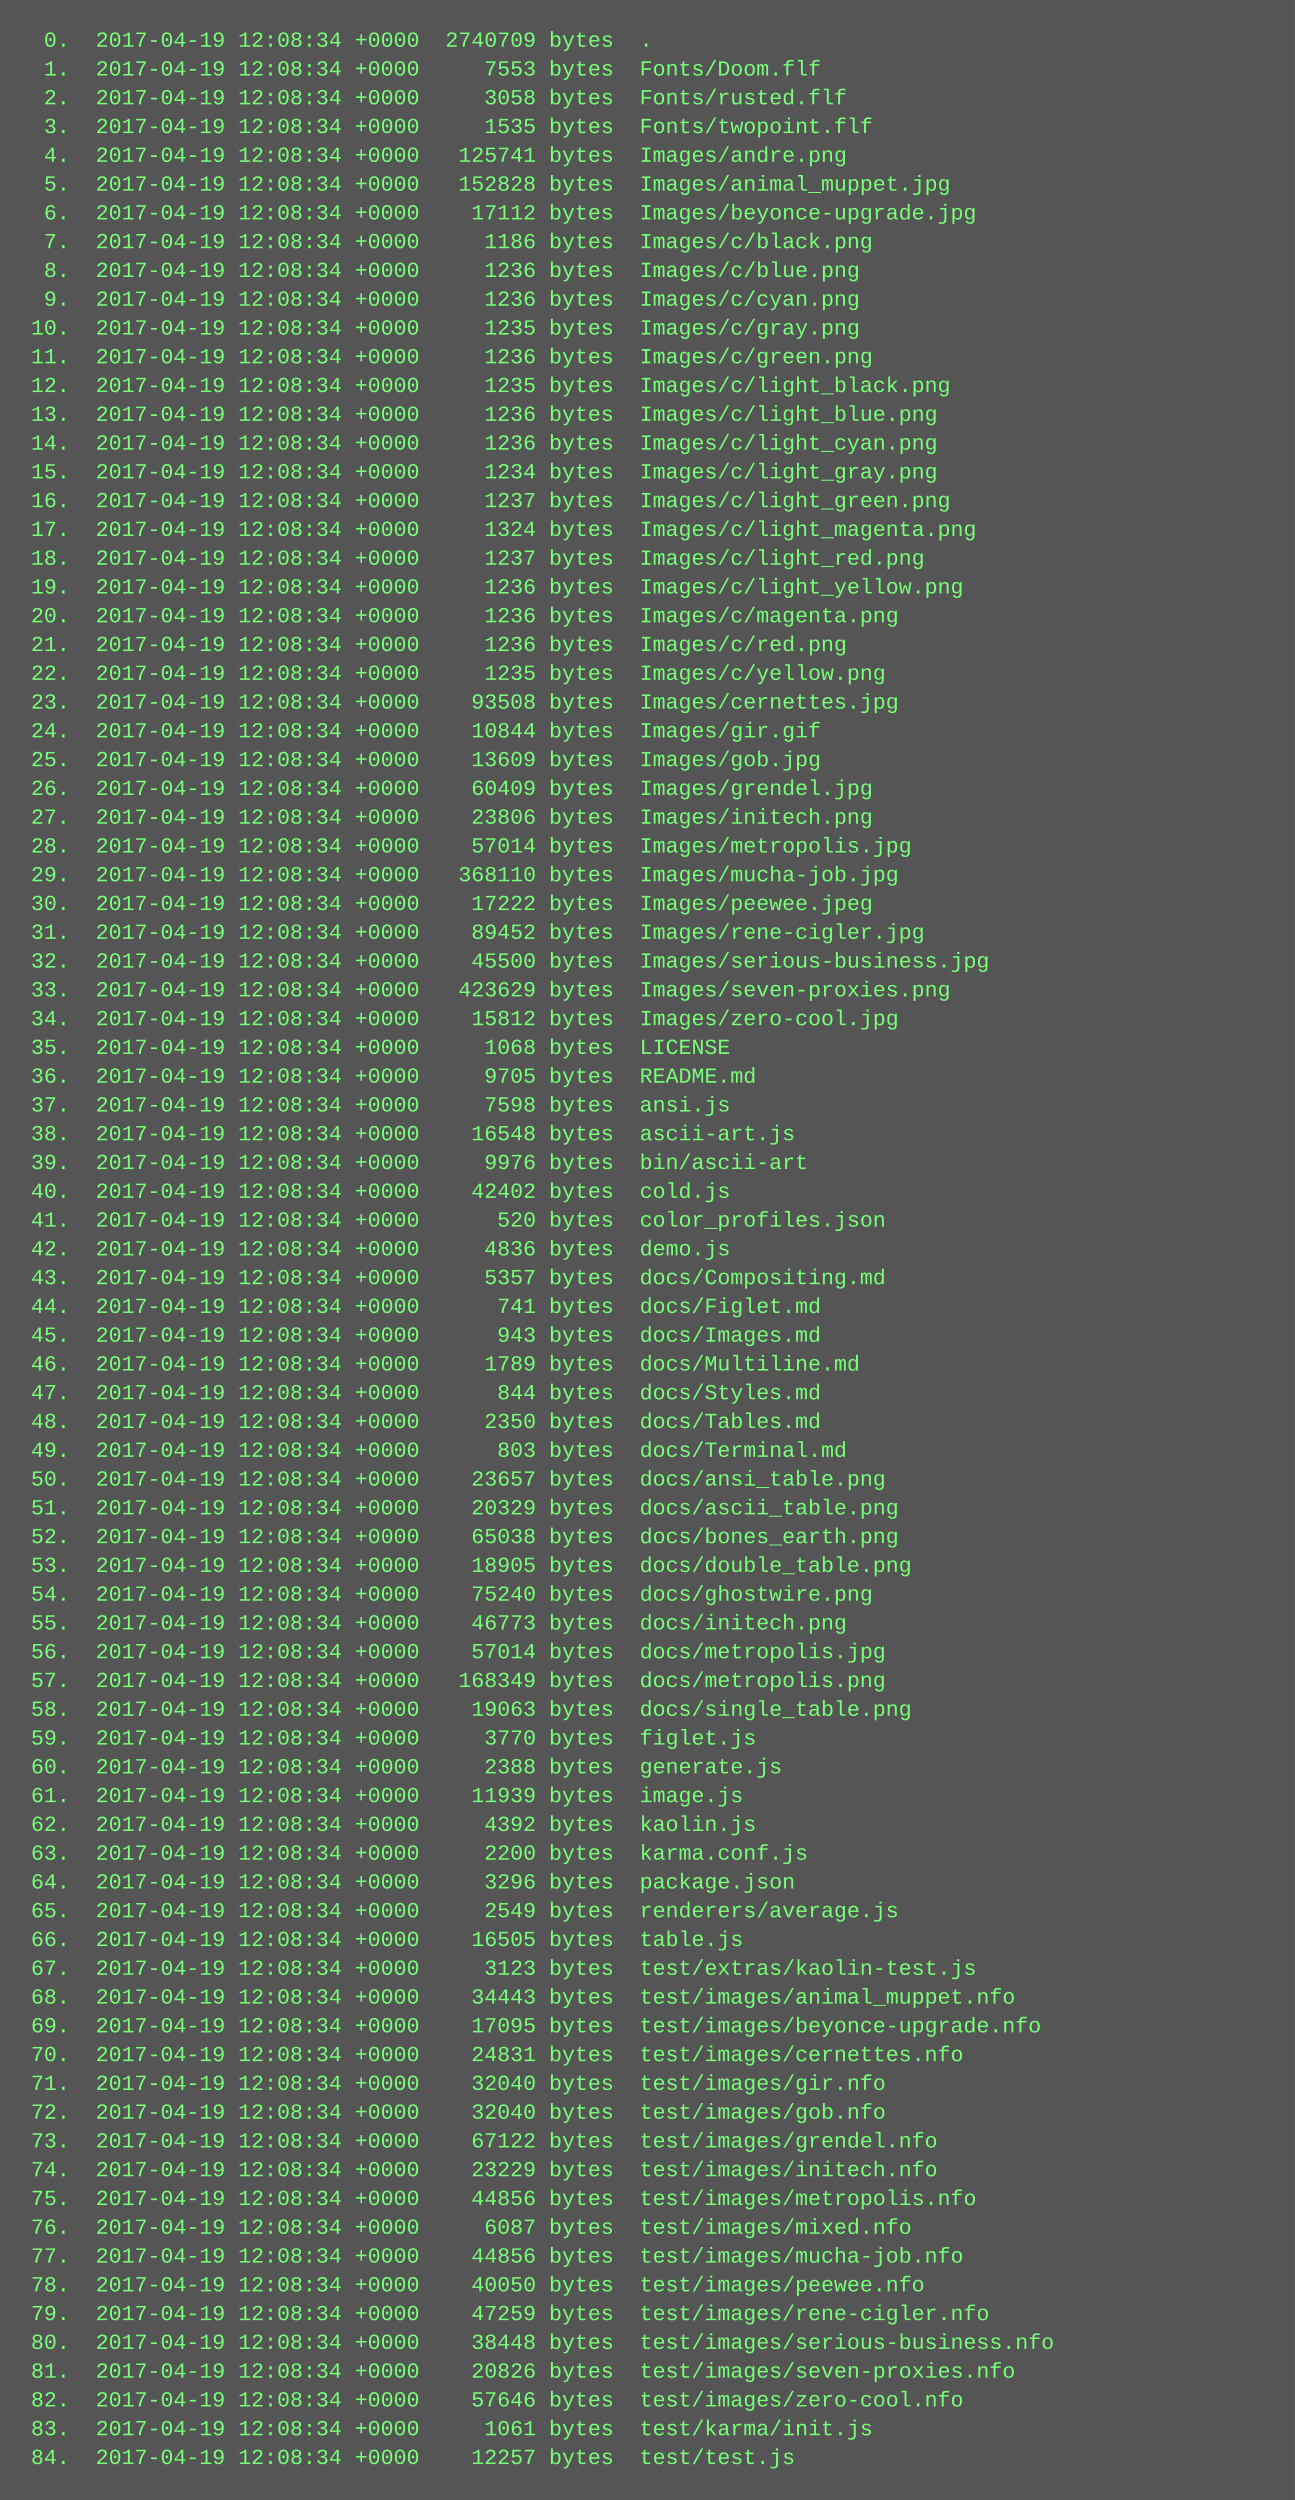
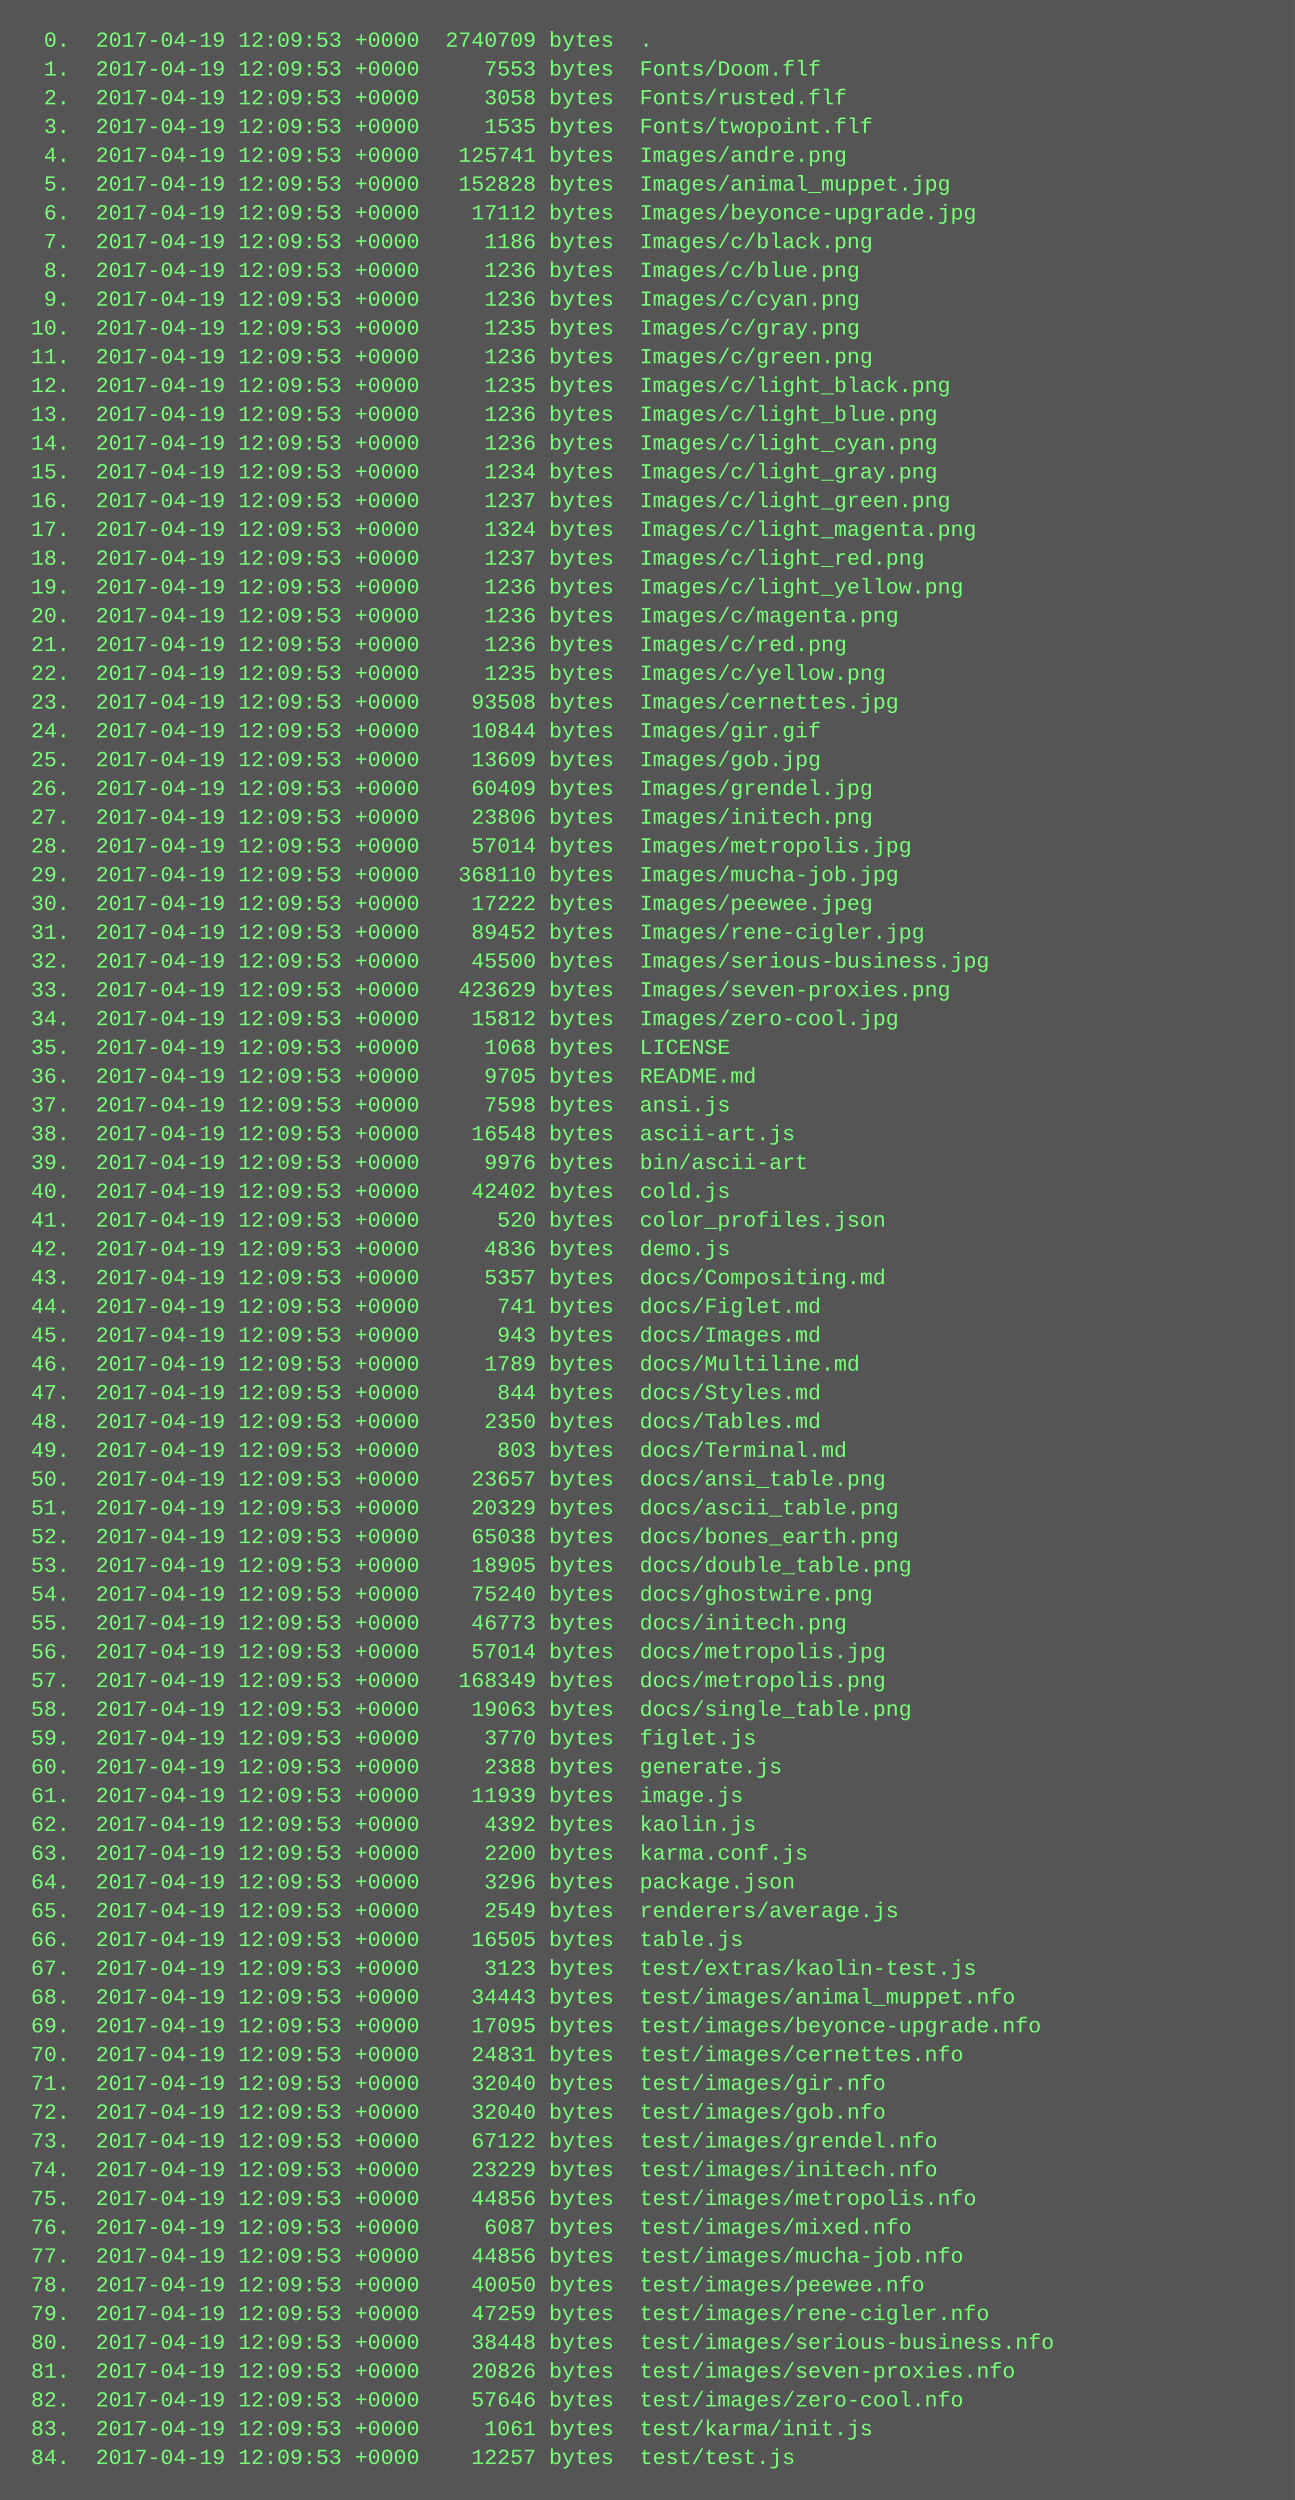
<svg xmlns="http://www.w3.org/2000/svg" height="1390" width="720">
  <rect height="1390" fill="#555" width="720" />
  <text fill="#7f7" font-family="Courier New" font-size="12" xml:space="preserve">
-     <tspan x="10" y="26">  0.  2017-04-19 12:08:34 +0000  2740709 bytes  .</tspan>
-     <tspan x="10" y="42">  1.  2017-04-19 12:08:34 +0000     7553 bytes  Fonts/Doom.flf</tspan>
-     <tspan x="10" y="58">  2.  2017-04-19 12:08:34 +0000     3058 bytes  Fonts/rusted.flf</tspan>
-     <tspan x="10" y="74">  3.  2017-04-19 12:08:34 +0000     1535 bytes  Fonts/twopoint.flf</tspan>
-     <tspan x="10" y="90">  4.  2017-04-19 12:08:34 +0000   125741 bytes  Images/andre.png</tspan>
-     <tspan x="10" y="106">  5.  2017-04-19 12:08:34 +0000   152828 bytes  Images/animal_muppet.jpg</tspan>
-     <tspan x="10" y="122">  6.  2017-04-19 12:08:34 +0000    17112 bytes  Images/beyonce-upgrade.jpg</tspan>
-     <tspan x="10" y="138">  7.  2017-04-19 12:08:34 +0000     1186 bytes  Images/c/black.png</tspan>
-     <tspan x="10" y="154">  8.  2017-04-19 12:08:34 +0000     1236 bytes  Images/c/blue.png</tspan>
-     <tspan x="10" y="170">  9.  2017-04-19 12:08:34 +0000     1236 bytes  Images/c/cyan.png</tspan>
-     <tspan x="10" y="186"> 10.  2017-04-19 12:08:34 +0000     1235 bytes  Images/c/gray.png</tspan>
-     <tspan x="10" y="202"> 11.  2017-04-19 12:08:34 +0000     1236 bytes  Images/c/green.png</tspan>
-     <tspan x="10" y="218"> 12.  2017-04-19 12:08:34 +0000     1235 bytes  Images/c/light_black.png</tspan>
-     <tspan x="10" y="234"> 13.  2017-04-19 12:08:34 +0000     1236 bytes  Images/c/light_blue.png</tspan>
-     <tspan x="10" y="250"> 14.  2017-04-19 12:08:34 +0000     1236 bytes  Images/c/light_cyan.png</tspan>
-     <tspan x="10" y="266"> 15.  2017-04-19 12:08:34 +0000     1234 bytes  Images/c/light_gray.png</tspan>
-     <tspan x="10" y="282"> 16.  2017-04-19 12:08:34 +0000     1237 bytes  Images/c/light_green.png</tspan>
-     <tspan x="10" y="298"> 17.  2017-04-19 12:08:34 +0000     1324 bytes  Images/c/light_magenta.png</tspan>
-     <tspan x="10" y="314"> 18.  2017-04-19 12:08:34 +0000     1237 bytes  Images/c/light_red.png</tspan>
-     <tspan x="10" y="330"> 19.  2017-04-19 12:08:34 +0000     1236 bytes  Images/c/light_yellow.png</tspan>
-     <tspan x="10" y="346"> 20.  2017-04-19 12:08:34 +0000     1236 bytes  Images/c/magenta.png</tspan>
-     <tspan x="10" y="362"> 21.  2017-04-19 12:08:34 +0000     1236 bytes  Images/c/red.png</tspan>
-     <tspan x="10" y="378"> 22.  2017-04-19 12:08:34 +0000     1235 bytes  Images/c/yellow.png</tspan>
-     <tspan x="10" y="394"> 23.  2017-04-19 12:08:34 +0000    93508 bytes  Images/cernettes.jpg</tspan>
-     <tspan x="10" y="410"> 24.  2017-04-19 12:08:34 +0000    10844 bytes  Images/gir.gif</tspan>
-     <tspan x="10" y="426"> 25.  2017-04-19 12:08:34 +0000    13609 bytes  Images/gob.jpg</tspan>
-     <tspan x="10" y="442"> 26.  2017-04-19 12:08:34 +0000    60409 bytes  Images/grendel.jpg</tspan>
-     <tspan x="10" y="458"> 27.  2017-04-19 12:08:34 +0000    23806 bytes  Images/initech.png</tspan>
-     <tspan x="10" y="474"> 28.  2017-04-19 12:08:34 +0000    57014 bytes  Images/metropolis.jpg</tspan>
-     <tspan x="10" y="490"> 29.  2017-04-19 12:08:34 +0000   368110 bytes  Images/mucha-job.jpg</tspan>
-     <tspan x="10" y="506"> 30.  2017-04-19 12:08:34 +0000    17222 bytes  Images/peewee.jpeg</tspan>
-     <tspan x="10" y="522"> 31.  2017-04-19 12:08:34 +0000    89452 bytes  Images/rene-cigler.jpg</tspan>
-     <tspan x="10" y="538"> 32.  2017-04-19 12:08:34 +0000    45500 bytes  Images/serious-business.jpg</tspan>
-     <tspan x="10" y="554"> 33.  2017-04-19 12:08:34 +0000   423629 bytes  Images/seven-proxies.png</tspan>
-     <tspan x="10" y="570"> 34.  2017-04-19 12:08:34 +0000    15812 bytes  Images/zero-cool.jpg</tspan>
-     <tspan x="10" y="586"> 35.  2017-04-19 12:08:34 +0000     1068 bytes  LICENSE</tspan>
-     <tspan x="10" y="602"> 36.  2017-04-19 12:08:34 +0000     9705 bytes  README.md</tspan>
-     <tspan x="10" y="618"> 37.  2017-04-19 12:08:34 +0000     7598 bytes  ansi.js</tspan>
-     <tspan x="10" y="634"> 38.  2017-04-19 12:08:34 +0000    16548 bytes  ascii-art.js</tspan>
-     <tspan x="10" y="650"> 39.  2017-04-19 12:08:34 +0000     9976 bytes  bin/ascii-art</tspan>
-     <tspan x="10" y="666"> 40.  2017-04-19 12:08:34 +0000    42402 bytes  cold.js</tspan>
-     <tspan x="10" y="682"> 41.  2017-04-19 12:08:34 +0000      520 bytes  color_profiles.json</tspan>
-     <tspan x="10" y="698"> 42.  2017-04-19 12:08:34 +0000     4836 bytes  demo.js</tspan>
-     <tspan x="10" y="714"> 43.  2017-04-19 12:08:34 +0000     5357 bytes  docs/Compositing.md</tspan>
-     <tspan x="10" y="730"> 44.  2017-04-19 12:08:34 +0000      741 bytes  docs/Figlet.md</tspan>
-     <tspan x="10" y="746"> 45.  2017-04-19 12:08:34 +0000      943 bytes  docs/Images.md</tspan>
-     <tspan x="10" y="762"> 46.  2017-04-19 12:08:34 +0000     1789 bytes  docs/Multiline.md</tspan>
-     <tspan x="10" y="778"> 47.  2017-04-19 12:08:34 +0000      844 bytes  docs/Styles.md</tspan>
-     <tspan x="10" y="794"> 48.  2017-04-19 12:08:34 +0000     2350 bytes  docs/Tables.md</tspan>
-     <tspan x="10" y="810"> 49.  2017-04-19 12:08:34 +0000      803 bytes  docs/Terminal.md</tspan>
-     <tspan x="10" y="826"> 50.  2017-04-19 12:08:34 +0000    23657 bytes  docs/ansi_table.png</tspan>
-     <tspan x="10" y="842"> 51.  2017-04-19 12:08:34 +0000    20329 bytes  docs/ascii_table.png</tspan>
-     <tspan x="10" y="858"> 52.  2017-04-19 12:08:34 +0000    65038 bytes  docs/bones_earth.png</tspan>
-     <tspan x="10" y="874"> 53.  2017-04-19 12:08:34 +0000    18905 bytes  docs/double_table.png</tspan>
-     <tspan x="10" y="890"> 54.  2017-04-19 12:08:34 +0000    75240 bytes  docs/ghostwire.png</tspan>
-     <tspan x="10" y="906"> 55.  2017-04-19 12:08:34 +0000    46773 bytes  docs/initech.png</tspan>
-     <tspan x="10" y="922"> 56.  2017-04-19 12:08:34 +0000    57014 bytes  docs/metropolis.jpg</tspan>
-     <tspan x="10" y="938"> 57.  2017-04-19 12:08:34 +0000   168349 bytes  docs/metropolis.png</tspan>
-     <tspan x="10" y="954"> 58.  2017-04-19 12:08:34 +0000    19063 bytes  docs/single_table.png</tspan>
-     <tspan x="10" y="970"> 59.  2017-04-19 12:08:34 +0000     3770 bytes  figlet.js</tspan>
-     <tspan x="10" y="986"> 60.  2017-04-19 12:08:34 +0000     2388 bytes  generate.js</tspan>
-     <tspan x="10" y="1002"> 61.  2017-04-19 12:08:34 +0000    11939 bytes  image.js</tspan>
-     <tspan x="10" y="1018"> 62.  2017-04-19 12:08:34 +0000     4392 bytes  kaolin.js</tspan>
-     <tspan x="10" y="1034"> 63.  2017-04-19 12:08:34 +0000     2200 bytes  karma.conf.js</tspan>
-     <tspan x="10" y="1050"> 64.  2017-04-19 12:08:34 +0000     3296 bytes  package.json</tspan>
-     <tspan x="10" y="1066"> 65.  2017-04-19 12:08:34 +0000     2549 bytes  renderers/average.js</tspan>
-     <tspan x="10" y="1082"> 66.  2017-04-19 12:08:34 +0000    16505 bytes  table.js</tspan>
-     <tspan x="10" y="1098"> 67.  2017-04-19 12:08:34 +0000     3123 bytes  test/extras/kaolin-test.js</tspan>
-     <tspan x="10" y="1114"> 68.  2017-04-19 12:08:34 +0000    34443 bytes  test/images/animal_muppet.nfo</tspan>
-     <tspan x="10" y="1130"> 69.  2017-04-19 12:08:34 +0000    17095 bytes  test/images/beyonce-upgrade.nfo</tspan>
-     <tspan x="10" y="1146"> 70.  2017-04-19 12:08:34 +0000    24831 bytes  test/images/cernettes.nfo</tspan>
-     <tspan x="10" y="1162"> 71.  2017-04-19 12:08:34 +0000    32040 bytes  test/images/gir.nfo</tspan>
-     <tspan x="10" y="1178"> 72.  2017-04-19 12:08:34 +0000    32040 bytes  test/images/gob.nfo</tspan>
-     <tspan x="10" y="1194"> 73.  2017-04-19 12:08:34 +0000    67122 bytes  test/images/grendel.nfo</tspan>
-     <tspan x="10" y="1210"> 74.  2017-04-19 12:08:34 +0000    23229 bytes  test/images/initech.nfo</tspan>
-     <tspan x="10" y="1226"> 75.  2017-04-19 12:08:34 +0000    44856 bytes  test/images/metropolis.nfo</tspan>
-     <tspan x="10" y="1242"> 76.  2017-04-19 12:08:34 +0000     6087 bytes  test/images/mixed.nfo</tspan>
-     <tspan x="10" y="1258"> 77.  2017-04-19 12:08:34 +0000    44856 bytes  test/images/mucha-job.nfo</tspan>
-     <tspan x="10" y="1274"> 78.  2017-04-19 12:08:34 +0000    40050 bytes  test/images/peewee.nfo</tspan>
-     <tspan x="10" y="1290"> 79.  2017-04-19 12:08:34 +0000    47259 bytes  test/images/rene-cigler.nfo</tspan>
-     <tspan x="10" y="1306"> 80.  2017-04-19 12:08:34 +0000    38448 bytes  test/images/serious-business.nfo</tspan>
-     <tspan x="10" y="1322"> 81.  2017-04-19 12:08:34 +0000    20826 bytes  test/images/seven-proxies.nfo</tspan>
-     <tspan x="10" y="1338"> 82.  2017-04-19 12:08:34 +0000    57646 bytes  test/images/zero-cool.nfo</tspan>
-     <tspan x="10" y="1354"> 83.  2017-04-19 12:08:34 +0000     1061 bytes  test/karma/init.js</tspan>
-     <tspan x="10" y="1370"> 84.  2017-04-19 12:08:34 +0000    12257 bytes  test/test.js</tspan>
+     <tspan x="10" y="26">  0.  2017-04-19 12:09:53 +0000  2740709 bytes  .</tspan>
+     <tspan x="10" y="42">  1.  2017-04-19 12:09:53 +0000     7553 bytes  Fonts/Doom.flf</tspan>
+     <tspan x="10" y="58">  2.  2017-04-19 12:09:53 +0000     3058 bytes  Fonts/rusted.flf</tspan>
+     <tspan x="10" y="74">  3.  2017-04-19 12:09:53 +0000     1535 bytes  Fonts/twopoint.flf</tspan>
+     <tspan x="10" y="90">  4.  2017-04-19 12:09:53 +0000   125741 bytes  Images/andre.png</tspan>
+     <tspan x="10" y="106">  5.  2017-04-19 12:09:53 +0000   152828 bytes  Images/animal_muppet.jpg</tspan>
+     <tspan x="10" y="122">  6.  2017-04-19 12:09:53 +0000    17112 bytes  Images/beyonce-upgrade.jpg</tspan>
+     <tspan x="10" y="138">  7.  2017-04-19 12:09:53 +0000     1186 bytes  Images/c/black.png</tspan>
+     <tspan x="10" y="154">  8.  2017-04-19 12:09:53 +0000     1236 bytes  Images/c/blue.png</tspan>
+     <tspan x="10" y="170">  9.  2017-04-19 12:09:53 +0000     1236 bytes  Images/c/cyan.png</tspan>
+     <tspan x="10" y="186"> 10.  2017-04-19 12:09:53 +0000     1235 bytes  Images/c/gray.png</tspan>
+     <tspan x="10" y="202"> 11.  2017-04-19 12:09:53 +0000     1236 bytes  Images/c/green.png</tspan>
+     <tspan x="10" y="218"> 12.  2017-04-19 12:09:53 +0000     1235 bytes  Images/c/light_black.png</tspan>
+     <tspan x="10" y="234"> 13.  2017-04-19 12:09:53 +0000     1236 bytes  Images/c/light_blue.png</tspan>
+     <tspan x="10" y="250"> 14.  2017-04-19 12:09:53 +0000     1236 bytes  Images/c/light_cyan.png</tspan>
+     <tspan x="10" y="266"> 15.  2017-04-19 12:09:53 +0000     1234 bytes  Images/c/light_gray.png</tspan>
+     <tspan x="10" y="282"> 16.  2017-04-19 12:09:53 +0000     1237 bytes  Images/c/light_green.png</tspan>
+     <tspan x="10" y="298"> 17.  2017-04-19 12:09:53 +0000     1324 bytes  Images/c/light_magenta.png</tspan>
+     <tspan x="10" y="314"> 18.  2017-04-19 12:09:53 +0000     1237 bytes  Images/c/light_red.png</tspan>
+     <tspan x="10" y="330"> 19.  2017-04-19 12:09:53 +0000     1236 bytes  Images/c/light_yellow.png</tspan>
+     <tspan x="10" y="346"> 20.  2017-04-19 12:09:53 +0000     1236 bytes  Images/c/magenta.png</tspan>
+     <tspan x="10" y="362"> 21.  2017-04-19 12:09:53 +0000     1236 bytes  Images/c/red.png</tspan>
+     <tspan x="10" y="378"> 22.  2017-04-19 12:09:53 +0000     1235 bytes  Images/c/yellow.png</tspan>
+     <tspan x="10" y="394"> 23.  2017-04-19 12:09:53 +0000    93508 bytes  Images/cernettes.jpg</tspan>
+     <tspan x="10" y="410"> 24.  2017-04-19 12:09:53 +0000    10844 bytes  Images/gir.gif</tspan>
+     <tspan x="10" y="426"> 25.  2017-04-19 12:09:53 +0000    13609 bytes  Images/gob.jpg</tspan>
+     <tspan x="10" y="442"> 26.  2017-04-19 12:09:53 +0000    60409 bytes  Images/grendel.jpg</tspan>
+     <tspan x="10" y="458"> 27.  2017-04-19 12:09:53 +0000    23806 bytes  Images/initech.png</tspan>
+     <tspan x="10" y="474"> 28.  2017-04-19 12:09:53 +0000    57014 bytes  Images/metropolis.jpg</tspan>
+     <tspan x="10" y="490"> 29.  2017-04-19 12:09:53 +0000   368110 bytes  Images/mucha-job.jpg</tspan>
+     <tspan x="10" y="506"> 30.  2017-04-19 12:09:53 +0000    17222 bytes  Images/peewee.jpeg</tspan>
+     <tspan x="10" y="522"> 31.  2017-04-19 12:09:53 +0000    89452 bytes  Images/rene-cigler.jpg</tspan>
+     <tspan x="10" y="538"> 32.  2017-04-19 12:09:53 +0000    45500 bytes  Images/serious-business.jpg</tspan>
+     <tspan x="10" y="554"> 33.  2017-04-19 12:09:53 +0000   423629 bytes  Images/seven-proxies.png</tspan>
+     <tspan x="10" y="570"> 34.  2017-04-19 12:09:53 +0000    15812 bytes  Images/zero-cool.jpg</tspan>
+     <tspan x="10" y="586"> 35.  2017-04-19 12:09:53 +0000     1068 bytes  LICENSE</tspan>
+     <tspan x="10" y="602"> 36.  2017-04-19 12:09:53 +0000     9705 bytes  README.md</tspan>
+     <tspan x="10" y="618"> 37.  2017-04-19 12:09:53 +0000     7598 bytes  ansi.js</tspan>
+     <tspan x="10" y="634"> 38.  2017-04-19 12:09:53 +0000    16548 bytes  ascii-art.js</tspan>
+     <tspan x="10" y="650"> 39.  2017-04-19 12:09:53 +0000     9976 bytes  bin/ascii-art</tspan>
+     <tspan x="10" y="666"> 40.  2017-04-19 12:09:53 +0000    42402 bytes  cold.js</tspan>
+     <tspan x="10" y="682"> 41.  2017-04-19 12:09:53 +0000      520 bytes  color_profiles.json</tspan>
+     <tspan x="10" y="698"> 42.  2017-04-19 12:09:53 +0000     4836 bytes  demo.js</tspan>
+     <tspan x="10" y="714"> 43.  2017-04-19 12:09:53 +0000     5357 bytes  docs/Compositing.md</tspan>
+     <tspan x="10" y="730"> 44.  2017-04-19 12:09:53 +0000      741 bytes  docs/Figlet.md</tspan>
+     <tspan x="10" y="746"> 45.  2017-04-19 12:09:53 +0000      943 bytes  docs/Images.md</tspan>
+     <tspan x="10" y="762"> 46.  2017-04-19 12:09:53 +0000     1789 bytes  docs/Multiline.md</tspan>
+     <tspan x="10" y="778"> 47.  2017-04-19 12:09:53 +0000      844 bytes  docs/Styles.md</tspan>
+     <tspan x="10" y="794"> 48.  2017-04-19 12:09:53 +0000     2350 bytes  docs/Tables.md</tspan>
+     <tspan x="10" y="810"> 49.  2017-04-19 12:09:53 +0000      803 bytes  docs/Terminal.md</tspan>
+     <tspan x="10" y="826"> 50.  2017-04-19 12:09:53 +0000    23657 bytes  docs/ansi_table.png</tspan>
+     <tspan x="10" y="842"> 51.  2017-04-19 12:09:53 +0000    20329 bytes  docs/ascii_table.png</tspan>
+     <tspan x="10" y="858"> 52.  2017-04-19 12:09:53 +0000    65038 bytes  docs/bones_earth.png</tspan>
+     <tspan x="10" y="874"> 53.  2017-04-19 12:09:53 +0000    18905 bytes  docs/double_table.png</tspan>
+     <tspan x="10" y="890"> 54.  2017-04-19 12:09:53 +0000    75240 bytes  docs/ghostwire.png</tspan>
+     <tspan x="10" y="906"> 55.  2017-04-19 12:09:53 +0000    46773 bytes  docs/initech.png</tspan>
+     <tspan x="10" y="922"> 56.  2017-04-19 12:09:53 +0000    57014 bytes  docs/metropolis.jpg</tspan>
+     <tspan x="10" y="938"> 57.  2017-04-19 12:09:53 +0000   168349 bytes  docs/metropolis.png</tspan>
+     <tspan x="10" y="954"> 58.  2017-04-19 12:09:53 +0000    19063 bytes  docs/single_table.png</tspan>
+     <tspan x="10" y="970"> 59.  2017-04-19 12:09:53 +0000     3770 bytes  figlet.js</tspan>
+     <tspan x="10" y="986"> 60.  2017-04-19 12:09:53 +0000     2388 bytes  generate.js</tspan>
+     <tspan x="10" y="1002"> 61.  2017-04-19 12:09:53 +0000    11939 bytes  image.js</tspan>
+     <tspan x="10" y="1018"> 62.  2017-04-19 12:09:53 +0000     4392 bytes  kaolin.js</tspan>
+     <tspan x="10" y="1034"> 63.  2017-04-19 12:09:53 +0000     2200 bytes  karma.conf.js</tspan>
+     <tspan x="10" y="1050"> 64.  2017-04-19 12:09:53 +0000     3296 bytes  package.json</tspan>
+     <tspan x="10" y="1066"> 65.  2017-04-19 12:09:53 +0000     2549 bytes  renderers/average.js</tspan>
+     <tspan x="10" y="1082"> 66.  2017-04-19 12:09:53 +0000    16505 bytes  table.js</tspan>
+     <tspan x="10" y="1098"> 67.  2017-04-19 12:09:53 +0000     3123 bytes  test/extras/kaolin-test.js</tspan>
+     <tspan x="10" y="1114"> 68.  2017-04-19 12:09:53 +0000    34443 bytes  test/images/animal_muppet.nfo</tspan>
+     <tspan x="10" y="1130"> 69.  2017-04-19 12:09:53 +0000    17095 bytes  test/images/beyonce-upgrade.nfo</tspan>
+     <tspan x="10" y="1146"> 70.  2017-04-19 12:09:53 +0000    24831 bytes  test/images/cernettes.nfo</tspan>
+     <tspan x="10" y="1162"> 71.  2017-04-19 12:09:53 +0000    32040 bytes  test/images/gir.nfo</tspan>
+     <tspan x="10" y="1178"> 72.  2017-04-19 12:09:53 +0000    32040 bytes  test/images/gob.nfo</tspan>
+     <tspan x="10" y="1194"> 73.  2017-04-19 12:09:53 +0000    67122 bytes  test/images/grendel.nfo</tspan>
+     <tspan x="10" y="1210"> 74.  2017-04-19 12:09:53 +0000    23229 bytes  test/images/initech.nfo</tspan>
+     <tspan x="10" y="1226"> 75.  2017-04-19 12:09:53 +0000    44856 bytes  test/images/metropolis.nfo</tspan>
+     <tspan x="10" y="1242"> 76.  2017-04-19 12:09:53 +0000     6087 bytes  test/images/mixed.nfo</tspan>
+     <tspan x="10" y="1258"> 77.  2017-04-19 12:09:53 +0000    44856 bytes  test/images/mucha-job.nfo</tspan>
+     <tspan x="10" y="1274"> 78.  2017-04-19 12:09:53 +0000    40050 bytes  test/images/peewee.nfo</tspan>
+     <tspan x="10" y="1290"> 79.  2017-04-19 12:09:53 +0000    47259 bytes  test/images/rene-cigler.nfo</tspan>
+     <tspan x="10" y="1306"> 80.  2017-04-19 12:09:53 +0000    38448 bytes  test/images/serious-business.nfo</tspan>
+     <tspan x="10" y="1322"> 81.  2017-04-19 12:09:53 +0000    20826 bytes  test/images/seven-proxies.nfo</tspan>
+     <tspan x="10" y="1338"> 82.  2017-04-19 12:09:53 +0000    57646 bytes  test/images/zero-cool.nfo</tspan>
+     <tspan x="10" y="1354"> 83.  2017-04-19 12:09:53 +0000     1061 bytes  test/karma/init.js</tspan>
+     <tspan x="10" y="1370"> 84.  2017-04-19 12:09:53 +0000    12257 bytes  test/test.js</tspan>
  </text>
</svg>
